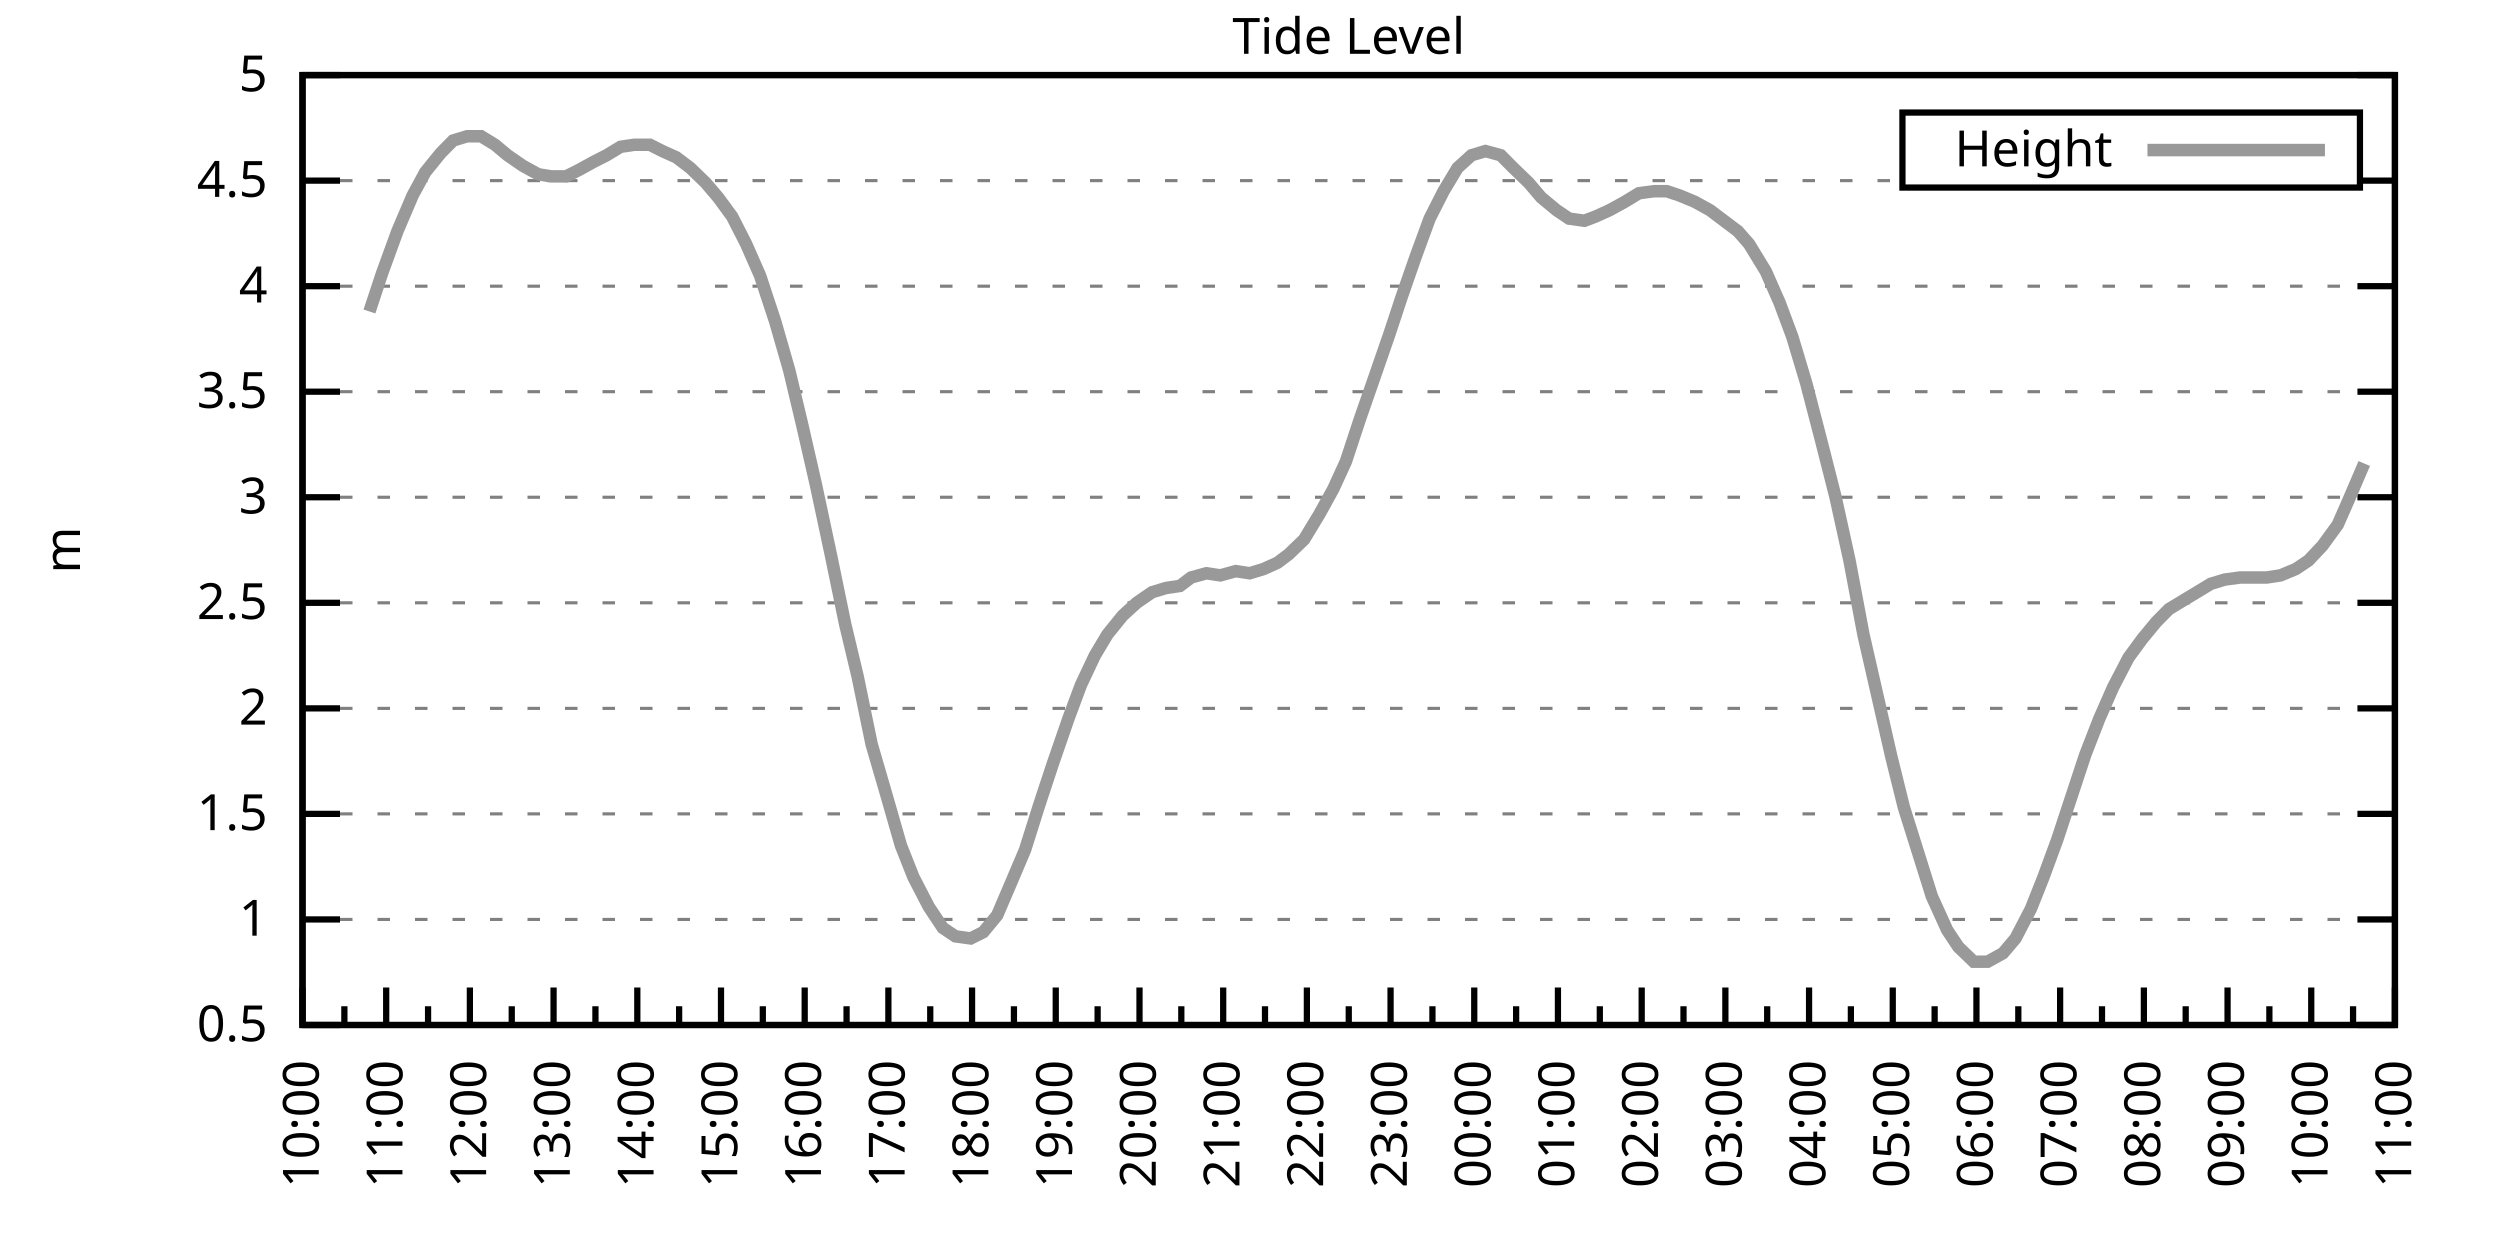
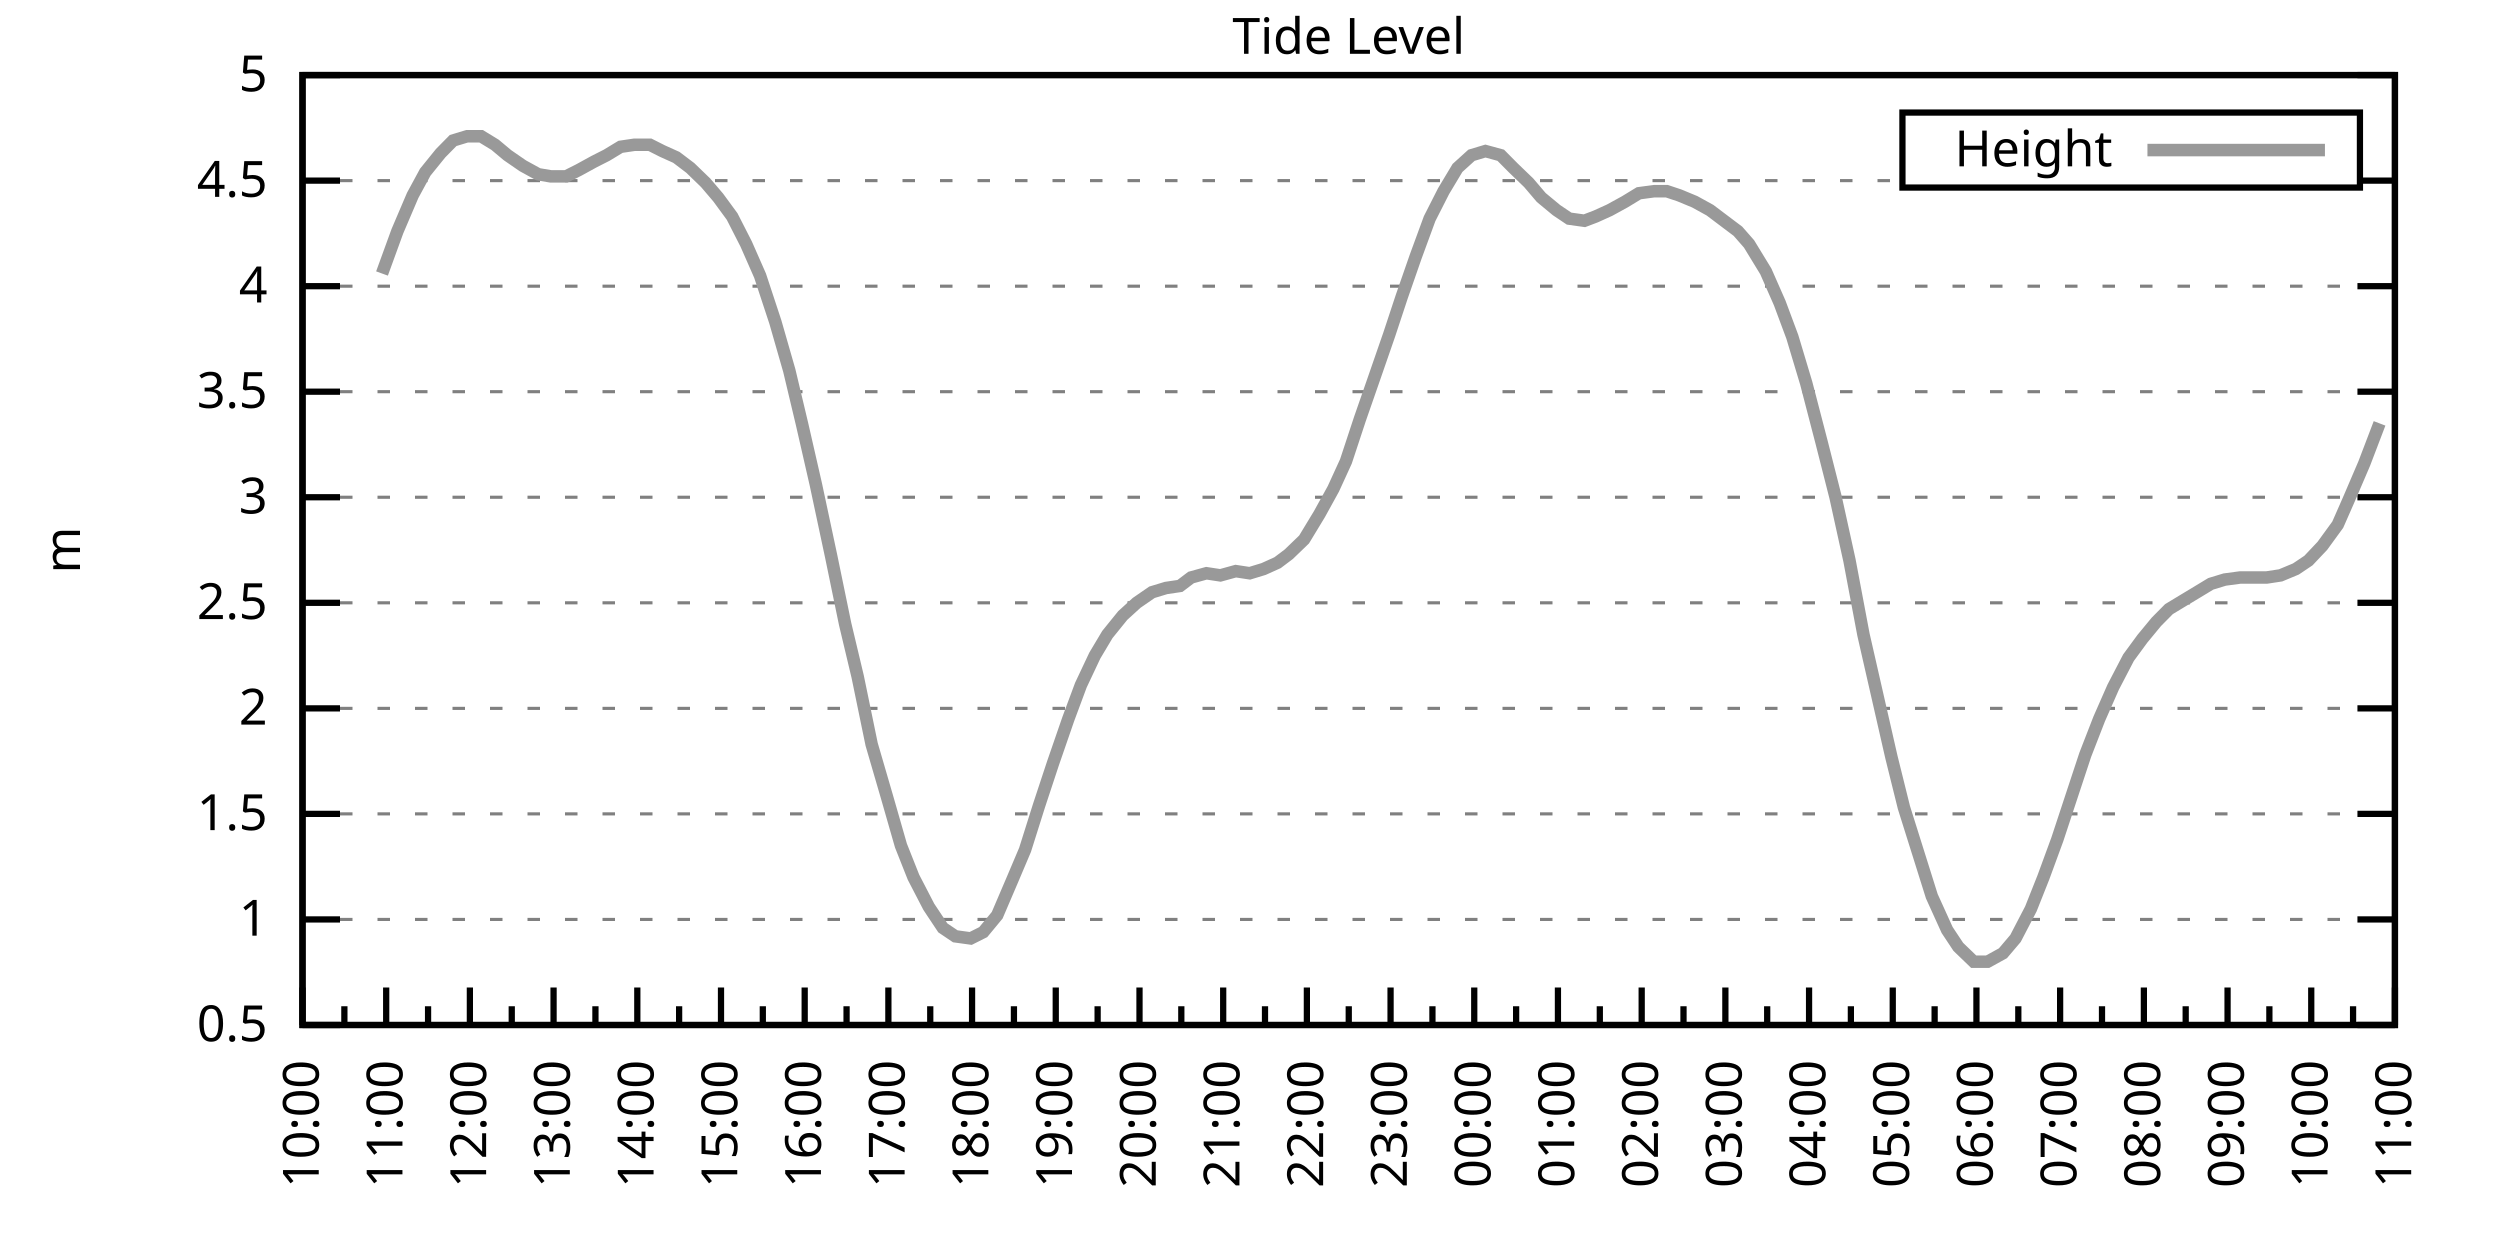
<svg xmlns="http://www.w3.org/2000/svg" xmlns:xlink="http://www.w3.org/1999/xlink" width="400" height="200" viewBox="0 0 400 200">
  <g id="gnuplot_canvas">
    <rect x="0" y="0" width="400" height="200" fill="none" />
    <defs>
      <circle id="gpDot" r="0.5" stroke-width="0.5" stroke="currentColor" />
      <path id="gpPt0" stroke-width="0.333" stroke="currentColor" d="M-1,0 h2 M0,-1 v2" />
      <path id="gpPt1" stroke-width="0.333" stroke="currentColor" d="M-1,-1 L1,1 M1,-1 L-1,1" />
      <path id="gpPt2" stroke-width="0.333" stroke="currentColor" d="M-1,0 L1,0 M0,-1 L0,1 M-1,-1 L1,1 M-1,1 L1,-1" />
      <rect id="gpPt3" stroke-width="0.333" stroke="currentColor" x="-1" y="-1" width="2" height="2" />
      <rect id="gpPt4" stroke-width="0.333" stroke="currentColor" fill="currentColor" x="-1" y="-1" width="2" height="2" />
      <circle id="gpPt5" stroke-width="0.333" stroke="currentColor" cx="0" cy="0" r="1" />
      <use xlink:href="#gpPt5" id="gpPt6" fill="currentColor" stroke="none" />
      <path id="gpPt7" stroke-width="0.333" stroke="currentColor" d="M0,-1.33 L-1.33,0.67 L1.33,0.67 z" />
      <use xlink:href="#gpPt7" id="gpPt8" fill="currentColor" stroke="none" />
      <use xlink:href="#gpPt7" id="gpPt9" stroke="currentColor" transform="rotate(180)" />
      <use xlink:href="#gpPt9" id="gpPt10" fill="currentColor" stroke="none" />
      <use xlink:href="#gpPt3" id="gpPt11" stroke="currentColor" transform="rotate(45)" />
      <use xlink:href="#gpPt11" id="gpPt12" fill="currentColor" stroke="none" />
      <path id="gpPt13" stroke-width="0.333" stroke="currentColor" d="M0,1.330 L1.265,0.411 L0.782,-1.067 L-0.782,-1.076 L-1.265,0.411 z" />
      <use xlink:href="#gpPt13" id="gpPt14" fill="currentColor" stroke="none" />
      <filter id="textbox" filterUnits="objectBoundingBox" x="0" y="0" height="1" width="1">
        <feFlood flood-color="white" flood-opacity="1" result="bgnd" />
        <feComposite in="SourceGraphic" in2="bgnd" operator="atop" />
      </filter>
      <filter id="greybox" filterUnits="objectBoundingBox" x="0" y="0" height="1" width="1">
        <feFlood flood-color="lightgrey" flood-opacity="1" result="grey" />
        <feComposite in="SourceGraphic" in2="grey" operator="atop" />
      </filter>
    </defs>
    <g fill="none" color="white" stroke="currentColor" stroke-width="1.00" stroke-linecap="butt" stroke-linejoin="miter">
</g>
    <g fill="none" color="black" stroke="currentColor" stroke-width="1.00" stroke-linecap="butt" stroke-linejoin="miter">
      <g stroke="none" shape-rendering="crispEdges">
        <polygon fill="rgb(255, 255, 255)" points="48.40,164.00 383.18,164.00 383.18,12.02 48.40,12.02 " />
      </g>
    </g>
    <g fill="none" color="black" stroke="currentColor" stroke-width="1.00" stroke-linecap="butt" stroke-linejoin="miter">
</g>
    <g fill="none" color="black" stroke="black" stroke-width="0.50" stroke-linecap="butt" stroke-linejoin="miter">
</g>
    <g fill="none" color="gray" stroke="currentColor" stroke-width="0.50" stroke-linecap="butt" stroke-linejoin="miter">
      <path stroke="gray" stroke-dasharray="2,4" class="gridline" d="M48.40,164.00 L383.19,164.00  " />
    </g>
    <g fill="none" color="gray" stroke="gray" stroke-width="1.00" stroke-linecap="butt" stroke-linejoin="miter">
</g>
    <g fill="none" color="black" stroke="currentColor" stroke-width="1.00" stroke-linecap="butt" stroke-linejoin="miter">
      <path stroke="black" d="M48.40,164.00 L54.40,164.00 M383.19,164.00 L377.19,164.00  " />
      <g transform="translate(42.80,166.60)" stroke="none" fill="black" font-family="Sans" font-size="8.00" text-anchor="end">
        <text>
          <tspan font-family="Sans"> 0.5</tspan>
        </text>
      </g>
    </g>
    <g fill="none" color="black" stroke="currentColor" stroke-width="1.00" stroke-linecap="butt" stroke-linejoin="miter">
</g>
    <g fill="none" color="black" stroke="black" stroke-width="0.50" stroke-linecap="butt" stroke-linejoin="miter">
</g>
    <g fill="none" color="gray" stroke="currentColor" stroke-width="0.50" stroke-linecap="butt" stroke-linejoin="miter">
      <path stroke="gray" stroke-dasharray="2,4" class="gridline" d="M48.40,147.11 L383.19,147.11  " />
    </g>
    <g fill="none" color="gray" stroke="gray" stroke-width="1.00" stroke-linecap="butt" stroke-linejoin="miter">
</g>
    <g fill="none" color="black" stroke="currentColor" stroke-width="1.00" stroke-linecap="butt" stroke-linejoin="miter">
      <path stroke="black" d="M48.40,147.11 L54.40,147.11 M383.19,147.11 L377.19,147.11  " />
      <g transform="translate(42.80,149.71)" stroke="none" fill="black" font-family="Sans" font-size="8.00" text-anchor="end">
        <text>
          <tspan font-family="Sans"> 1</tspan>
        </text>
      </g>
    </g>
    <g fill="none" color="black" stroke="currentColor" stroke-width="1.00" stroke-linecap="butt" stroke-linejoin="miter">
</g>
    <g fill="none" color="black" stroke="black" stroke-width="0.50" stroke-linecap="butt" stroke-linejoin="miter">
</g>
    <g fill="none" color="gray" stroke="currentColor" stroke-width="0.50" stroke-linecap="butt" stroke-linejoin="miter">
      <path stroke="gray" stroke-dasharray="2,4" class="gridline" d="M48.40,130.22 L383.19,130.22  " />
    </g>
    <g fill="none" color="gray" stroke="gray" stroke-width="1.00" stroke-linecap="butt" stroke-linejoin="miter">
</g>
    <g fill="none" color="black" stroke="currentColor" stroke-width="1.00" stroke-linecap="butt" stroke-linejoin="miter">
      <path stroke="black" d="M48.40,130.22 L54.40,130.22 M383.19,130.22 L377.19,130.22  " />
      <g transform="translate(42.80,132.82)" stroke="none" fill="black" font-family="Sans" font-size="8.00" text-anchor="end">
        <text>
          <tspan font-family="Sans"> 1.5</tspan>
        </text>
      </g>
    </g>
    <g fill="none" color="black" stroke="currentColor" stroke-width="1.00" stroke-linecap="butt" stroke-linejoin="miter">
</g>
    <g fill="none" color="black" stroke="black" stroke-width="0.50" stroke-linecap="butt" stroke-linejoin="miter">
</g>
    <g fill="none" color="gray" stroke="currentColor" stroke-width="0.50" stroke-linecap="butt" stroke-linejoin="miter">
      <path stroke="gray" stroke-dasharray="2,4" class="gridline" d="M48.40,113.34 L383.19,113.34  " />
    </g>
    <g fill="none" color="gray" stroke="gray" stroke-width="1.00" stroke-linecap="butt" stroke-linejoin="miter">
</g>
    <g fill="none" color="black" stroke="currentColor" stroke-width="1.00" stroke-linecap="butt" stroke-linejoin="miter">
      <path stroke="black" d="M48.40,113.34 L54.40,113.34 M383.19,113.34 L377.19,113.34  " />
      <g transform="translate(42.80,115.94)" stroke="none" fill="black" font-family="Sans" font-size="8.00" text-anchor="end">
        <text>
          <tspan font-family="Sans"> 2</tspan>
        </text>
      </g>
    </g>
    <g fill="none" color="black" stroke="currentColor" stroke-width="1.00" stroke-linecap="butt" stroke-linejoin="miter">
</g>
    <g fill="none" color="black" stroke="black" stroke-width="0.50" stroke-linecap="butt" stroke-linejoin="miter">
</g>
    <g fill="none" color="gray" stroke="currentColor" stroke-width="0.50" stroke-linecap="butt" stroke-linejoin="miter">
      <path stroke="gray" stroke-dasharray="2,4" class="gridline" d="M48.40,96.45 L383.19,96.45  " />
    </g>
    <g fill="none" color="gray" stroke="gray" stroke-width="1.00" stroke-linecap="butt" stroke-linejoin="miter">
</g>
    <g fill="none" color="black" stroke="currentColor" stroke-width="1.00" stroke-linecap="butt" stroke-linejoin="miter">
      <path stroke="black" d="M48.40,96.45 L54.40,96.45 M383.19,96.45 L377.19,96.45  " />
      <g transform="translate(42.80,99.05)" stroke="none" fill="black" font-family="Sans" font-size="8.00" text-anchor="end">
        <text>
          <tspan font-family="Sans"> 2.5</tspan>
        </text>
      </g>
    </g>
    <g fill="none" color="black" stroke="currentColor" stroke-width="1.00" stroke-linecap="butt" stroke-linejoin="miter">
</g>
    <g fill="none" color="black" stroke="black" stroke-width="0.50" stroke-linecap="butt" stroke-linejoin="miter">
</g>
    <g fill="none" color="gray" stroke="currentColor" stroke-width="0.50" stroke-linecap="butt" stroke-linejoin="miter">
      <path stroke="gray" stroke-dasharray="2,4" class="gridline" d="M48.40,79.56 L383.19,79.56  " />
    </g>
    <g fill="none" color="gray" stroke="gray" stroke-width="1.00" stroke-linecap="butt" stroke-linejoin="miter">
</g>
    <g fill="none" color="black" stroke="currentColor" stroke-width="1.00" stroke-linecap="butt" stroke-linejoin="miter">
      <path stroke="black" d="M48.40,79.56 L54.40,79.56 M383.19,79.56 L377.19,79.56  " />
      <g transform="translate(42.80,82.16)" stroke="none" fill="black" font-family="Sans" font-size="8.00" text-anchor="end">
        <text>
          <tspan font-family="Sans"> 3</tspan>
        </text>
      </g>
    </g>
    <g fill="none" color="black" stroke="currentColor" stroke-width="1.00" stroke-linecap="butt" stroke-linejoin="miter">
</g>
    <g fill="none" color="black" stroke="black" stroke-width="0.50" stroke-linecap="butt" stroke-linejoin="miter">
</g>
    <g fill="none" color="gray" stroke="currentColor" stroke-width="0.50" stroke-linecap="butt" stroke-linejoin="miter">
      <path stroke="gray" stroke-dasharray="2,4" class="gridline" d="M48.40,62.67 L383.19,62.67  " />
    </g>
    <g fill="none" color="gray" stroke="gray" stroke-width="1.00" stroke-linecap="butt" stroke-linejoin="miter">
</g>
    <g fill="none" color="black" stroke="currentColor" stroke-width="1.00" stroke-linecap="butt" stroke-linejoin="miter">
      <path stroke="black" d="M48.40,62.67 L54.40,62.67 M383.19,62.67 L377.19,62.67  " />
      <g transform="translate(42.80,65.27)" stroke="none" fill="black" font-family="Sans" font-size="8.00" text-anchor="end">
        <text>
          <tspan font-family="Sans"> 3.5</tspan>
        </text>
      </g>
    </g>
    <g fill="none" color="black" stroke="currentColor" stroke-width="1.00" stroke-linecap="butt" stroke-linejoin="miter">
</g>
    <g fill="none" color="black" stroke="black" stroke-width="0.50" stroke-linecap="butt" stroke-linejoin="miter">
</g>
    <g fill="none" color="gray" stroke="currentColor" stroke-width="0.50" stroke-linecap="butt" stroke-linejoin="miter">
      <path stroke="gray" stroke-dasharray="2,4" class="gridline" d="M48.40,45.79 L383.19,45.79  " />
    </g>
    <g fill="none" color="gray" stroke="gray" stroke-width="1.00" stroke-linecap="butt" stroke-linejoin="miter">
</g>
    <g fill="none" color="black" stroke="currentColor" stroke-width="1.00" stroke-linecap="butt" stroke-linejoin="miter">
      <path stroke="black" d="M48.40,45.79 L54.40,45.79 M383.19,45.79 L377.19,45.79  " />
      <g transform="translate(42.80,48.39)" stroke="none" fill="black" font-family="Sans" font-size="8.00" text-anchor="end">
        <text>
          <tspan font-family="Sans"> 4</tspan>
        </text>
      </g>
    </g>
    <g fill="none" color="black" stroke="currentColor" stroke-width="1.00" stroke-linecap="butt" stroke-linejoin="miter">
</g>
    <g fill="none" color="black" stroke="black" stroke-width="0.50" stroke-linecap="butt" stroke-linejoin="miter">
</g>
    <g fill="none" color="gray" stroke="currentColor" stroke-width="0.50" stroke-linecap="butt" stroke-linejoin="miter">
      <path stroke="gray" stroke-dasharray="2,4" class="gridline" d="M48.40,28.90 L304.39,28.90 M377.59,28.90 L383.19,28.90  " />
    </g>
    <g fill="none" color="gray" stroke="gray" stroke-width="1.00" stroke-linecap="butt" stroke-linejoin="miter">
</g>
    <g fill="none" color="black" stroke="currentColor" stroke-width="1.00" stroke-linecap="butt" stroke-linejoin="miter">
      <path stroke="black" d="M48.40,28.90 L54.40,28.90 M383.19,28.90 L377.19,28.90  " />
      <g transform="translate(42.80,31.50)" stroke="none" fill="black" font-family="Sans" font-size="8.00" text-anchor="end">
        <text>
          <tspan font-family="Sans"> 4.5</tspan>
        </text>
      </g>
    </g>
    <g fill="none" color="black" stroke="currentColor" stroke-width="1.00" stroke-linecap="butt" stroke-linejoin="miter">
</g>
    <g fill="none" color="black" stroke="black" stroke-width="0.50" stroke-linecap="butt" stroke-linejoin="miter">
</g>
    <g fill="none" color="gray" stroke="currentColor" stroke-width="0.50" stroke-linecap="butt" stroke-linejoin="miter">
      <path stroke="gray" stroke-dasharray="2,4" class="gridline" d="M48.40,12.01 L383.19,12.01  " />
    </g>
    <g fill="none" color="gray" stroke="gray" stroke-width="1.00" stroke-linecap="butt" stroke-linejoin="miter">
</g>
    <g fill="none" color="black" stroke="currentColor" stroke-width="1.00" stroke-linecap="butt" stroke-linejoin="miter">
      <path stroke="black" d="M48.40,12.01 L54.40,12.01 M383.19,12.01 L377.19,12.01  " />
      <g transform="translate(42.80,14.61)" stroke="none" fill="black" font-family="Sans" font-size="8.00" text-anchor="end">
        <text>
          <tspan font-family="Sans"> 5</tspan>
        </text>
      </g>
    </g>
    <g fill="none" color="black" stroke="currentColor" stroke-width="1.00" stroke-linecap="butt" stroke-linejoin="miter">
      <path stroke="black" d="M48.40,164.00 L48.40,158.00  " />
      <g transform="translate(51.00,169.60) rotate(270)" stroke="none" fill="black" font-family="Sans" font-size="8.00" text-anchor="end">
        <text>
          <tspan font-family="Sans">10:00</tspan>
        </text>
      </g>
    </g>
    <g fill="none" color="black" stroke="currentColor" stroke-width="1.00" stroke-linecap="butt" stroke-linejoin="miter">
      <path stroke="black" d="M55.10,164.00 L55.10,161.00 M61.79,164.00 L61.79,158.00  " />
      <g transform="translate(64.39,169.60) rotate(270)" stroke="none" fill="black" font-family="Sans" font-size="8.00" text-anchor="end">
        <text>
          <tspan font-family="Sans">11:00</tspan>
        </text>
      </g>
    </g>
    <g fill="none" color="black" stroke="currentColor" stroke-width="1.00" stroke-linecap="butt" stroke-linejoin="miter">
      <path stroke="black" d="M68.49,164.00 L68.49,161.00 M75.18,164.00 L75.18,158.00  " />
      <g transform="translate(77.78,169.60) rotate(270)" stroke="none" fill="black" font-family="Sans" font-size="8.00" text-anchor="end">
        <text>
          <tspan font-family="Sans">12:00</tspan>
        </text>
      </g>
    </g>
    <g fill="none" color="black" stroke="currentColor" stroke-width="1.00" stroke-linecap="butt" stroke-linejoin="miter">
      <path stroke="black" d="M81.88,164.00 L81.88,161.00 M88.57,164.00 L88.57,158.00  " />
      <g transform="translate(91.17,169.60) rotate(270)" stroke="none" fill="black" font-family="Sans" font-size="8.00" text-anchor="end">
        <text>
          <tspan font-family="Sans">13:00</tspan>
        </text>
      </g>
    </g>
    <g fill="none" color="black" stroke="currentColor" stroke-width="1.00" stroke-linecap="butt" stroke-linejoin="miter">
      <path stroke="black" d="M95.27,164.00 L95.27,161.00 M101.97,164.00 L101.97,158.00  " />
      <g transform="translate(104.57,169.60) rotate(270)" stroke="none" fill="black" font-family="Sans" font-size="8.00" text-anchor="end">
        <text>
          <tspan font-family="Sans">14:00</tspan>
        </text>
      </g>
    </g>
    <g fill="none" color="black" stroke="currentColor" stroke-width="1.00" stroke-linecap="butt" stroke-linejoin="miter">
      <path stroke="black" d="M108.66,164.00 L108.66,161.00 M115.36,164.00 L115.36,158.00  " />
      <g transform="translate(117.96,169.60) rotate(270)" stroke="none" fill="black" font-family="Sans" font-size="8.00" text-anchor="end">
        <text>
          <tspan font-family="Sans">15:00</tspan>
        </text>
      </g>
    </g>
    <g fill="none" color="black" stroke="currentColor" stroke-width="1.00" stroke-linecap="butt" stroke-linejoin="miter">
      <path stroke="black" d="M122.05,164.00 L122.05,161.00 M128.75,164.00 L128.75,158.00  " />
      <g transform="translate(131.35,169.60) rotate(270)" stroke="none" fill="black" font-family="Sans" font-size="8.00" text-anchor="end">
        <text>
          <tspan font-family="Sans">16:00</tspan>
        </text>
      </g>
    </g>
    <g fill="none" color="black" stroke="currentColor" stroke-width="1.00" stroke-linecap="butt" stroke-linejoin="miter">
      <path stroke="black" d="M135.45,164.00 L135.45,161.00 M142.14,164.00 L142.14,158.00  " />
      <g transform="translate(144.74,169.60) rotate(270)" stroke="none" fill="black" font-family="Sans" font-size="8.00" text-anchor="end">
        <text>
          <tspan font-family="Sans">17:00</tspan>
        </text>
      </g>
    </g>
    <g fill="none" color="black" stroke="currentColor" stroke-width="1.00" stroke-linecap="butt" stroke-linejoin="miter">
      <path stroke="black" d="M148.84,164.00 L148.84,161.00 M155.53,164.00 L155.53,158.00  " />
      <g transform="translate(158.13,169.60) rotate(270)" stroke="none" fill="black" font-family="Sans" font-size="8.00" text-anchor="end">
        <text>
          <tspan font-family="Sans">18:00</tspan>
        </text>
      </g>
    </g>
    <g fill="none" color="black" stroke="currentColor" stroke-width="1.00" stroke-linecap="butt" stroke-linejoin="miter">
      <path stroke="black" d="M162.23,164.00 L162.23,161.00 M168.92,164.00 L168.92,158.00  " />
      <g transform="translate(171.52,169.60) rotate(270)" stroke="none" fill="black" font-family="Sans" font-size="8.00" text-anchor="end">
        <text>
          <tspan font-family="Sans">19:00</tspan>
        </text>
      </g>
    </g>
    <g fill="none" color="black" stroke="currentColor" stroke-width="1.00" stroke-linecap="butt" stroke-linejoin="miter">
      <path stroke="black" d="M175.62,164.00 L175.62,161.00 M182.32,164.00 L182.32,158.00  " />
      <g transform="translate(184.92,169.60) rotate(270)" stroke="none" fill="black" font-family="Sans" font-size="8.00" text-anchor="end">
        <text>
          <tspan font-family="Sans">20:00</tspan>
        </text>
      </g>
    </g>
    <g fill="none" color="black" stroke="currentColor" stroke-width="1.00" stroke-linecap="butt" stroke-linejoin="miter">
      <path stroke="black" d="M189.01,164.00 L189.01,161.00 M195.71,164.00 L195.71,158.00  " />
      <g transform="translate(198.31,169.60) rotate(270)" stroke="none" fill="black" font-family="Sans" font-size="8.00" text-anchor="end">
        <text>
          <tspan font-family="Sans">21:00</tspan>
        </text>
      </g>
    </g>
    <g fill="none" color="black" stroke="currentColor" stroke-width="1.00" stroke-linecap="butt" stroke-linejoin="miter">
      <path stroke="black" d="M202.40,164.00 L202.40,161.00 M209.10,164.00 L209.10,158.00  " />
      <g transform="translate(211.70,169.60) rotate(270)" stroke="none" fill="black" font-family="Sans" font-size="8.00" text-anchor="end">
        <text>
          <tspan font-family="Sans">22:00</tspan>
        </text>
      </g>
    </g>
    <g fill="none" color="black" stroke="currentColor" stroke-width="1.00" stroke-linecap="butt" stroke-linejoin="miter">
      <path stroke="black" d="M215.80,164.00 L215.80,161.00 M222.49,164.00 L222.49,158.00  " />
      <g transform="translate(225.09,169.60) rotate(270)" stroke="none" fill="black" font-family="Sans" font-size="8.00" text-anchor="end">
        <text>
          <tspan font-family="Sans">23:00</tspan>
        </text>
      </g>
    </g>
    <g fill="none" color="black" stroke="currentColor" stroke-width="1.00" stroke-linecap="butt" stroke-linejoin="miter">
      <path stroke="black" d="M229.19,164.00 L229.19,161.00 M235.88,164.00 L235.88,158.00  " />
      <g transform="translate(238.48,169.60) rotate(270)" stroke="none" fill="black" font-family="Sans" font-size="8.00" text-anchor="end">
        <text>
          <tspan font-family="Sans">00:00</tspan>
        </text>
      </g>
    </g>
    <g fill="none" color="black" stroke="currentColor" stroke-width="1.00" stroke-linecap="butt" stroke-linejoin="miter">
      <path stroke="black" d="M242.58,164.00 L242.58,161.00 M249.27,164.00 L249.27,158.00  " />
      <g transform="translate(251.87,169.60) rotate(270)" stroke="none" fill="black" font-family="Sans" font-size="8.00" text-anchor="end">
        <text>
          <tspan font-family="Sans">01:00</tspan>
        </text>
      </g>
    </g>
    <g fill="none" color="black" stroke="currentColor" stroke-width="1.00" stroke-linecap="butt" stroke-linejoin="miter">
      <path stroke="black" d="M255.97,164.00 L255.97,161.00 M262.67,164.00 L262.67,158.00  " />
      <g transform="translate(265.27,169.60) rotate(270)" stroke="none" fill="black" font-family="Sans" font-size="8.00" text-anchor="end">
        <text>
          <tspan font-family="Sans">02:00</tspan>
        </text>
      </g>
    </g>
    <g fill="none" color="black" stroke="currentColor" stroke-width="1.00" stroke-linecap="butt" stroke-linejoin="miter">
      <path stroke="black" d="M269.36,164.00 L269.36,161.00 M276.06,164.00 L276.06,158.00  " />
      <g transform="translate(278.66,169.60) rotate(270)" stroke="none" fill="black" font-family="Sans" font-size="8.00" text-anchor="end">
        <text>
          <tspan font-family="Sans">03:00</tspan>
        </text>
      </g>
    </g>
    <g fill="none" color="black" stroke="currentColor" stroke-width="1.00" stroke-linecap="butt" stroke-linejoin="miter">
      <path stroke="black" d="M282.75,164.00 L282.75,161.00 M289.45,164.00 L289.45,158.00  " />
      <g transform="translate(292.05,169.60) rotate(270)" stroke="none" fill="black" font-family="Sans" font-size="8.00" text-anchor="end">
        <text>
          <tspan font-family="Sans">04:00</tspan>
        </text>
      </g>
    </g>
    <g fill="none" color="black" stroke="currentColor" stroke-width="1.00" stroke-linecap="butt" stroke-linejoin="miter">
      <path stroke="black" d="M296.14,164.00 L296.14,161.00 M302.84,164.00 L302.84,158.00  " />
      <g transform="translate(305.44,169.60) rotate(270)" stroke="none" fill="black" font-family="Sans" font-size="8.00" text-anchor="end">
        <text>
          <tspan font-family="Sans">05:00</tspan>
        </text>
      </g>
    </g>
    <g fill="none" color="black" stroke="currentColor" stroke-width="1.00" stroke-linecap="butt" stroke-linejoin="miter">
      <path stroke="black" d="M309.54,164.00 L309.54,161.00 M316.23,164.00 L316.23,158.00  " />
      <g transform="translate(318.83,169.60) rotate(270)" stroke="none" fill="black" font-family="Sans" font-size="8.00" text-anchor="end">
        <text>
          <tspan font-family="Sans">06:00</tspan>
        </text>
      </g>
    </g>
    <g fill="none" color="black" stroke="currentColor" stroke-width="1.00" stroke-linecap="butt" stroke-linejoin="miter">
      <path stroke="black" d="M322.93,164.00 L322.93,161.00 M329.62,164.00 L329.62,158.00  " />
      <g transform="translate(332.22,169.60) rotate(270)" stroke="none" fill="black" font-family="Sans" font-size="8.00" text-anchor="end">
        <text>
          <tspan font-family="Sans">07:00</tspan>
        </text>
      </g>
    </g>
    <g fill="none" color="black" stroke="currentColor" stroke-width="1.00" stroke-linecap="butt" stroke-linejoin="miter">
      <path stroke="black" d="M336.32,164.00 L336.32,161.00 M343.02,164.00 L343.02,158.00  " />
      <g transform="translate(345.62,169.60) rotate(270)" stroke="none" fill="black" font-family="Sans" font-size="8.00" text-anchor="end">
        <text>
          <tspan font-family="Sans">08:00</tspan>
        </text>
      </g>
    </g>
    <g fill="none" color="black" stroke="currentColor" stroke-width="1.00" stroke-linecap="butt" stroke-linejoin="miter">
      <path stroke="black" d="M349.71,164.00 L349.71,161.00 M356.41,164.00 L356.41,158.00  " />
      <g transform="translate(359.01,169.60) rotate(270)" stroke="none" fill="black" font-family="Sans" font-size="8.00" text-anchor="end">
        <text>
          <tspan font-family="Sans">09:00</tspan>
        </text>
      </g>
    </g>
    <g fill="none" color="black" stroke="currentColor" stroke-width="1.00" stroke-linecap="butt" stroke-linejoin="miter">
      <path stroke="black" d="M363.10,164.00 L363.10,161.00 M369.80,164.00 L369.80,158.00  " />
      <g transform="translate(372.40,169.60) rotate(270)" stroke="none" fill="black" font-family="Sans" font-size="8.00" text-anchor="end">
        <text>
          <tspan font-family="Sans">10:00</tspan>
        </text>
      </g>
    </g>
    <g fill="none" color="black" stroke="currentColor" stroke-width="1.00" stroke-linecap="butt" stroke-linejoin="miter">
      <path stroke="black" d="M376.49,164.00 L376.49,161.00 M383.19,164.00 L383.19,158.00  " />
      <g transform="translate(385.79,169.60) rotate(270)" stroke="none" fill="black" font-family="Sans" font-size="8.00" text-anchor="end">
        <text>
          <tspan font-family="Sans">11:00</tspan>
        </text>
      </g>
    </g>
    <g fill="none" color="black" stroke="currentColor" stroke-width="1.00" stroke-linecap="butt" stroke-linejoin="miter">
</g>
    <g fill="none" color="black" stroke="currentColor" stroke-width="1.00" stroke-linecap="butt" stroke-linejoin="miter">
      <path stroke="black" d="M48.40,12.01 L48.40,164.00 L383.19,164.00 L383.19,12.01 L48.40,12.01 Z  " />
    </g>
    <g fill="none" color="black" stroke="currentColor" stroke-width="1.00" stroke-linecap="butt" stroke-linejoin="miter">
      <g transform="translate(12.80,88.01) rotate(270)" stroke="none" fill="black" font-family="Sans" font-size="8.00" text-anchor="middle">
        <text>
          <tspan font-family="Sans">m</tspan>
        </text>
      </g>
    </g>
    <g fill="none" color="black" stroke="currentColor" stroke-width="1.00" stroke-linecap="butt" stroke-linejoin="miter">
</g>
    <g fill="none" color="black" stroke="currentColor" stroke-width="1.00" stroke-linecap="butt" stroke-linejoin="miter">
      <path stroke="black" d="M304.39,30.01 L304.39,18.01 L377.59,18.01 L377.59,30.01 L304.39,30.01 Z  " />
    </g>
    <g id="Tide_level_plot_1">
      <g fill="none" color="white" stroke="black" stroke-width="2.00" stroke-linecap="butt" stroke-linejoin="miter">
</g>
      <g fill="none" color="black" stroke="currentColor" stroke-width="2.00" stroke-linecap="butt" stroke-linejoin="miter">
        <g transform="translate(337.99,26.61)" stroke="none" fill="black" font-family="Sans" font-size="8.00" text-anchor="end">
          <text>
            <tspan font-family="Sans">Height</tspan>
          </text>
        </g>
      </g>
      <g fill="none" color="black" stroke="currentColor" stroke-width="2.00" stroke-linecap="butt" stroke-linejoin="miter">
-         <path stroke="rgb(153, 153, 153)" d="M343.59,24.01 L371.99,24.01 M59.11,49.84 L61.12,43.76 L63.58,37.00 L66.03,31.26 L68.04,27.55 L70.50,24.51   L72.50,22.48 L74.74,21.80 L76.97,21.80 L79.20,23.16 L81.21,24.84 L83.66,26.53 L86.12,27.88 L88.13,28.22   L90.58,28.22 L92.59,27.21 L95.05,25.86 L97.06,24.84 L99.29,23.49 L101.52,23.16 L103.98,23.16 L105.98,24.17   L108.22,25.18 L110.45,26.87 L112.90,29.24 L114.91,31.60 L117.14,34.64 L119.38,39.03 L121.61,44.10 L124.06,51.53   L126.29,59.30 L128.30,67.74 L130.54,77.53 L132.99,89.02 L135.22,99.83 L137.23,108.27 L139.46,119.08 L141.92,127.52   L144.15,135.29 L146.16,140.36 L148.61,145.09 L150.85,148.46 L152.85,149.81 L155.31,150.15 L157.32,149.14 L159.55,146.44   L162.01,140.69 L164.01,135.97 L166.25,128.87 L168.48,122.12 L170.93,115.03 L172.94,109.62 L175.17,104.89 L177.18,101.52   L179.64,98.48 L181.87,96.45 L184.32,94.76 L186.56,94.08 L188.79,93.75 L190.57,92.40 L193.03,91.72 L195.26,92.06   L197.72,91.38 L199.95,91.72 L202.18,91.04 L204.41,90.03 L206.20,88.68 L208.65,86.32 L211.11,82.26 L213.34,78.21   L215.35,73.82 L217.58,67.06 L219.81,60.65 L222.27,53.55 L224.28,47.47 L226.51,41.06 L228.74,34.98 L230.97,30.59   L233.20,26.87 L235.44,24.84 L237.67,24.17 L240.12,24.84 L242.13,26.87 L244.59,29.24 L246.60,31.60 L249.05,33.63   L251.06,34.98 L253.51,35.32 L255.30,34.64 L257.53,33.63 L259.99,32.28 L262.22,30.92 L264.67,30.59 L266.68,30.59   L268.69,31.26 L271.15,32.28 L273.60,33.63 L275.39,34.98 L278.07,37.00 L279.85,39.03 L282.53,43.42 L284.76,48.49   L286.77,53.89 L289.00,61.32 L291.46,70.78 L293.69,79.56 L295.92,89.69 L298.15,101.52 L302.62,121.11 L304.63,129.21   L306.86,136.30 L309.09,143.40 L311.54,148.80 L313.33,151.50 L315.79,153.87 L318.02,153.87 L320.47,152.52 L322.48,150.15   L324.94,145.42 L326.95,140.36 L329.18,134.28 L331.41,127.52 L333.64,120.77 L335.87,115.03 L338.10,109.96 L340.56,105.23   L342.79,102.19 L345.02,99.49 L347.03,97.46 L349.26,96.11 L351.50,94.76 L353.73,93.41 L355.96,92.73 L358.42,92.40   L360.65,92.40 L362.66,92.40 L364.89,92.06 L367.34,91.04 L369.35,89.69 L371.58,87.33 L374.04,83.95 L375.82,79.90   L378.28,74.16  " />
+         <path stroke="rgb(153, 153, 153)" d="M343.59,24.01 L371.99,24.01 M61.12,43.76 L63.58,37.00 L66.03,31.26 L68.04,27.55 L70.50,24.51 L72.50,22.48   L74.74,21.80 L76.97,21.80 L79.20,23.16 L81.21,24.84 L83.66,26.53 L86.12,27.88 L88.13,28.22 L90.58,28.22   L92.59,27.21 L95.05,25.86 L97.06,24.84 L99.29,23.49 L101.52,23.16 L103.98,23.16 L105.98,24.17 L108.22,25.18   L110.45,26.87 L112.90,29.24 L114.91,31.60 L117.14,34.64 L119.38,39.03 L121.61,44.10 L124.06,51.53 L126.29,59.30   L128.30,67.74 L130.54,77.53 L132.99,89.02 L135.22,99.83 L137.23,108.27 L139.46,119.08 L141.92,127.52 L144.15,135.29   L146.16,140.36 L148.61,145.09 L150.85,148.46 L152.85,149.81 L155.31,150.15 L157.32,149.14 L159.55,146.44 L162.01,140.69   L164.01,135.97 L166.25,128.87 L168.48,122.12 L170.93,115.03 L172.94,109.62 L175.17,104.89 L177.18,101.52 L179.64,98.48   L181.87,96.45 L184.32,94.76 L186.56,94.08 L188.79,93.75 L190.57,92.40 L193.03,91.72 L195.26,92.06 L197.72,91.38   L199.95,91.72 L202.18,91.04 L204.41,90.03 L206.20,88.68 L208.65,86.32 L211.11,82.26 L213.34,78.21 L215.35,73.82   L217.58,67.06 L219.81,60.65 L222.27,53.55 L224.28,47.47 L226.51,41.06 L228.74,34.98 L230.97,30.59 L233.20,26.87   L235.44,24.84 L237.67,24.17 L240.12,24.84 L242.13,26.87 L244.59,29.24 L246.60,31.60 L249.05,33.63 L251.06,34.98   L253.51,35.32 L255.30,34.64 L257.53,33.63 L259.99,32.28 L262.22,30.92 L264.67,30.59 L266.68,30.59 L268.69,31.26   L271.15,32.28 L273.60,33.63 L275.39,34.98 L278.07,37.00 L279.85,39.03 L282.53,43.42 L284.76,48.49 L286.77,53.89   L289.00,61.32 L291.46,70.78 L293.69,79.56 L295.92,89.69 L298.15,101.52 L302.62,121.11 L304.63,129.21 L306.86,136.30   L309.09,143.40 L311.54,148.80 L313.33,151.50 L315.79,153.87 L318.02,153.87 L320.47,152.52 L322.48,150.15 L324.94,145.42   L326.95,140.36 L329.18,134.28 L331.41,127.52 L333.64,120.77 L335.87,115.03 L338.10,109.96 L340.56,105.23 L342.79,102.19   L345.02,99.49 L347.03,97.46 L349.26,96.11 L351.50,94.76 L353.73,93.41 L355.96,92.73 L358.42,92.40 L360.65,92.40   L362.66,92.40 L364.89,92.06 L367.34,91.04 L369.35,89.69 L371.58,87.33 L374.04,83.95 L375.82,79.90 L378.28,74.16   L380.73,67.74  " />
      </g>
    </g>
    <g fill="none" color="black" stroke="currentColor" stroke-width="2.00" stroke-linecap="butt" stroke-linejoin="miter">
</g>
    <g fill="none" color="black" stroke="black" stroke-width="1.00" stroke-linecap="butt" stroke-linejoin="miter">
</g>
    <g fill="none" color="black" stroke="currentColor" stroke-width="1.00" stroke-linecap="butt" stroke-linejoin="miter">
      <path stroke="black" d="M48.40,12.01 L48.40,164.00 L383.19,164.00 L383.19,12.01 L48.40,12.01 Z  " />
    </g>
    <g fill="none" color="black" stroke="currentColor" stroke-width="1.00" stroke-linecap="butt" stroke-linejoin="miter">
      <g transform="translate(215.79,8.61)" stroke="none" fill="black" font-family="Sans" font-size="8.00" text-anchor="middle">
        <text>
          <tspan font-family="Sans">Tide Level</tspan>
        </text>
      </g>
    </g>
    <g fill="none" color="black" stroke="currentColor" stroke-width="1.00" stroke-linecap="butt" stroke-linejoin="miter">
</g>
  </g>
</svg>
